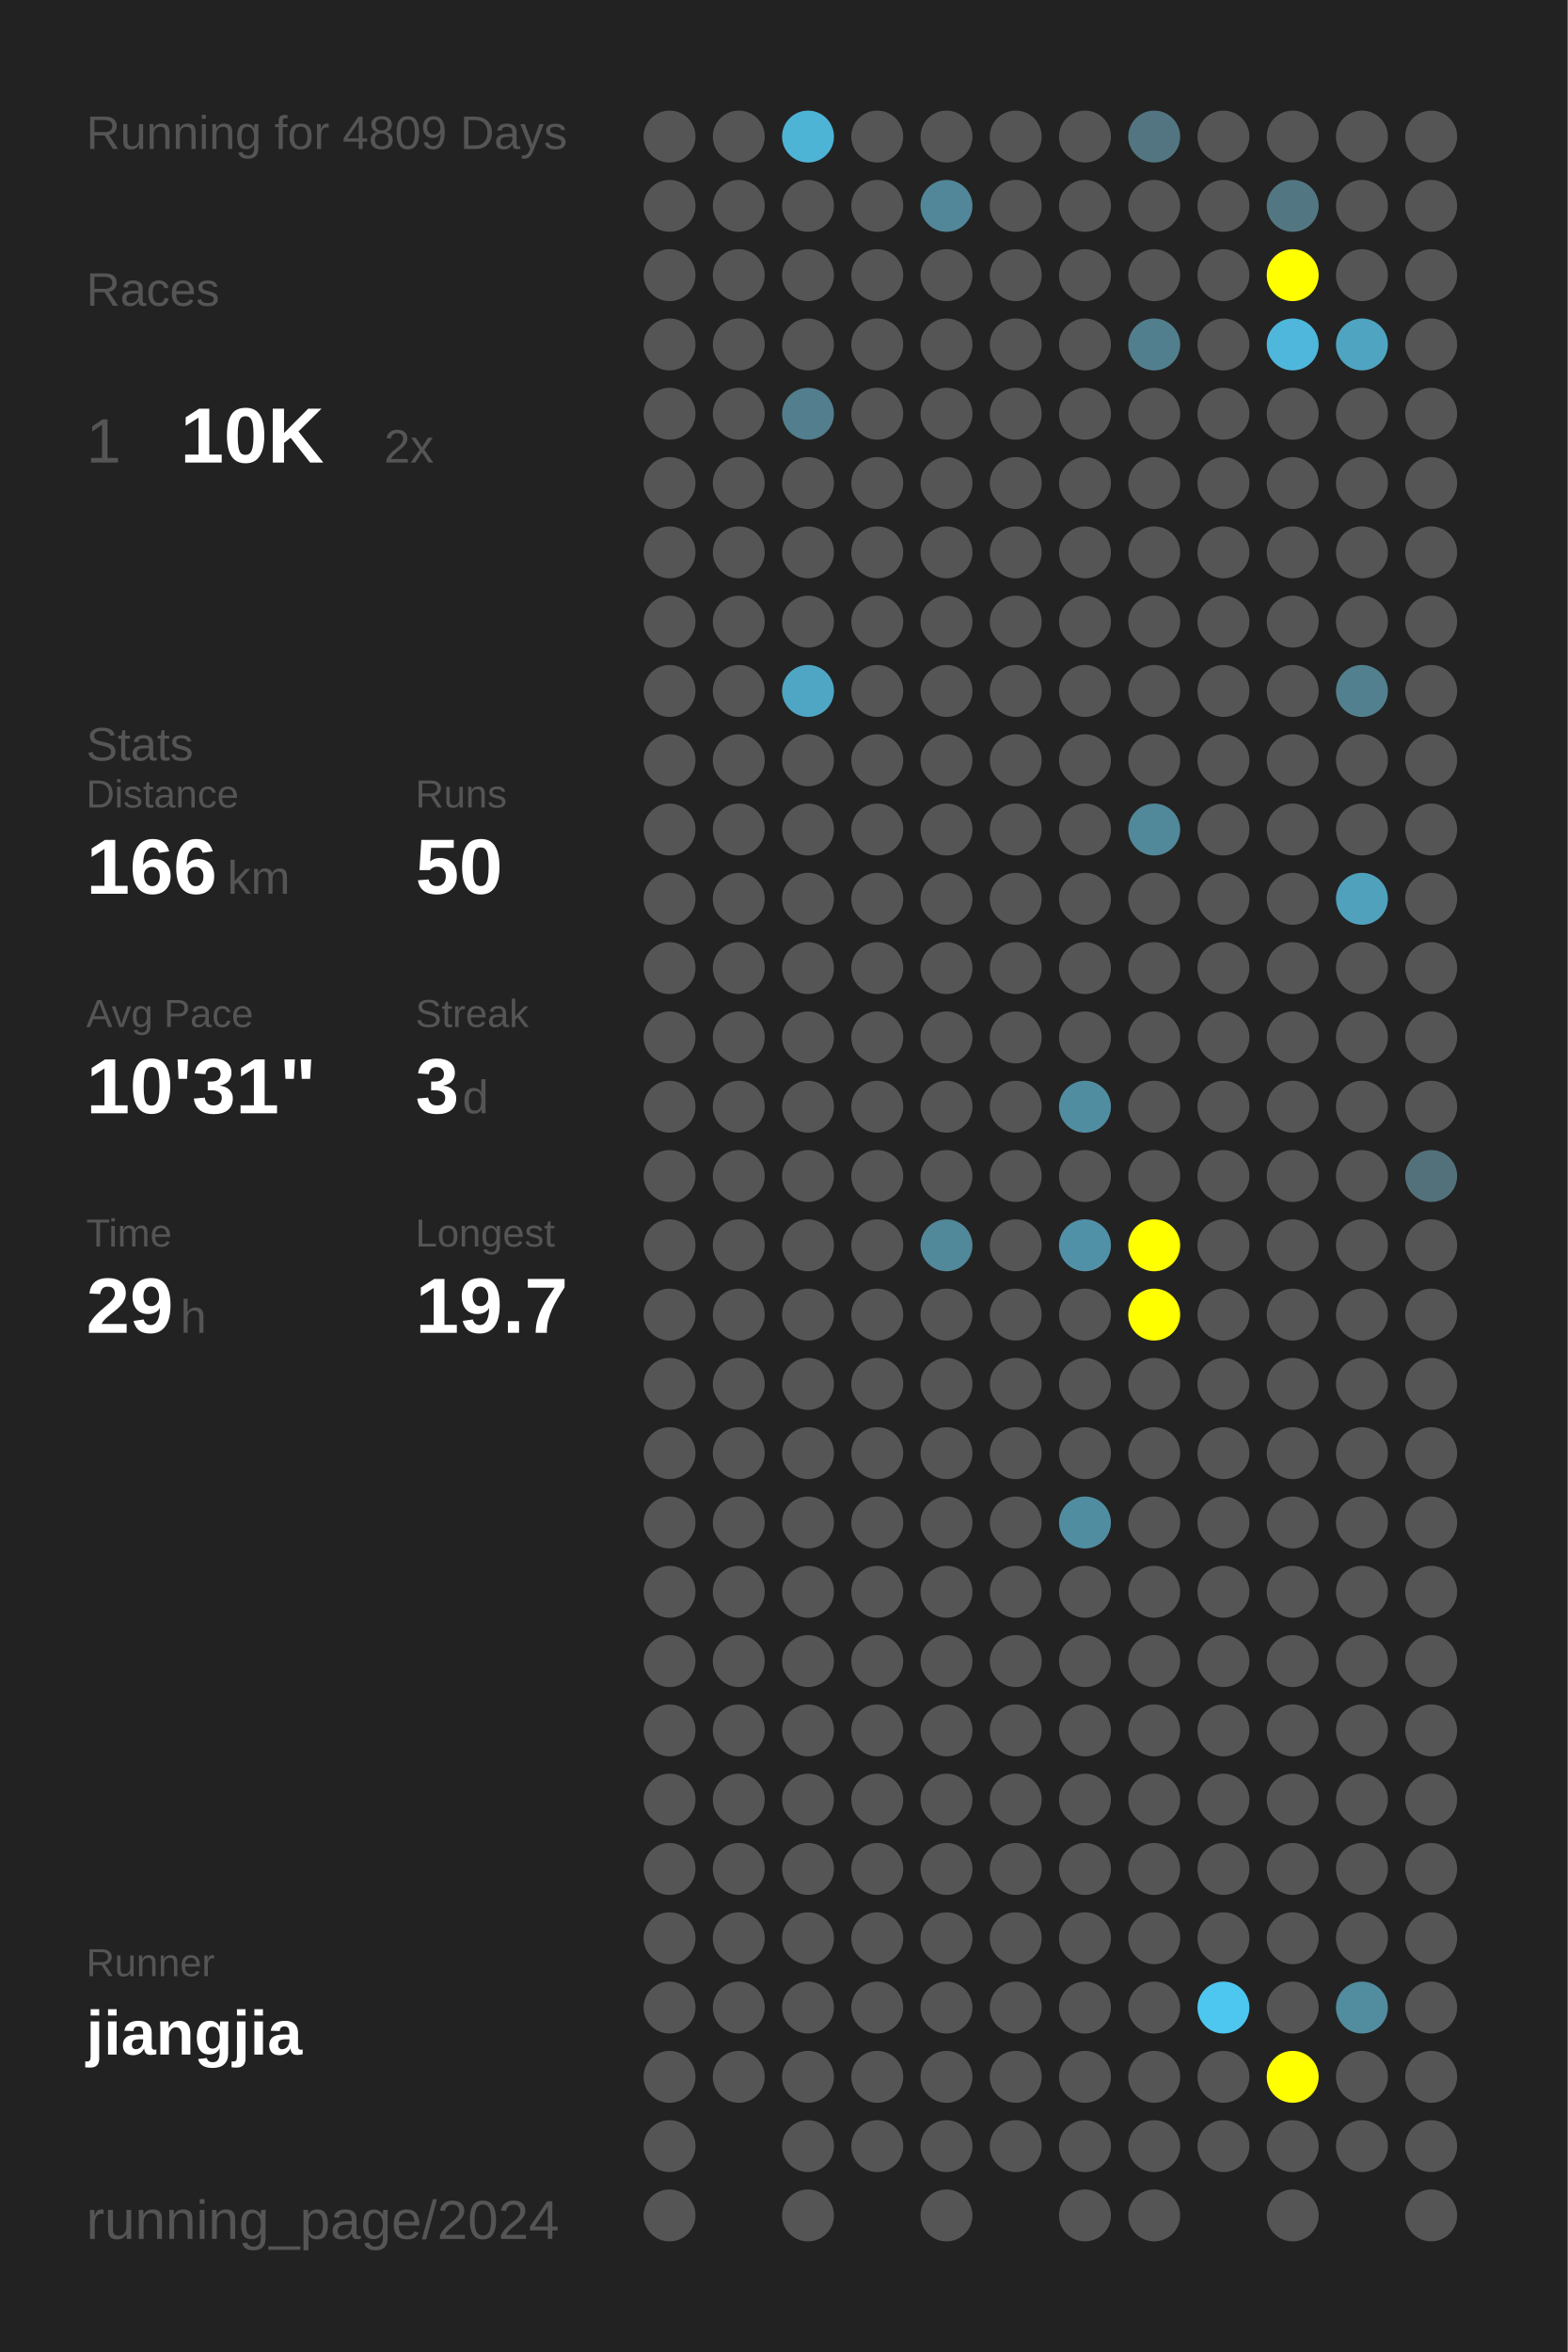
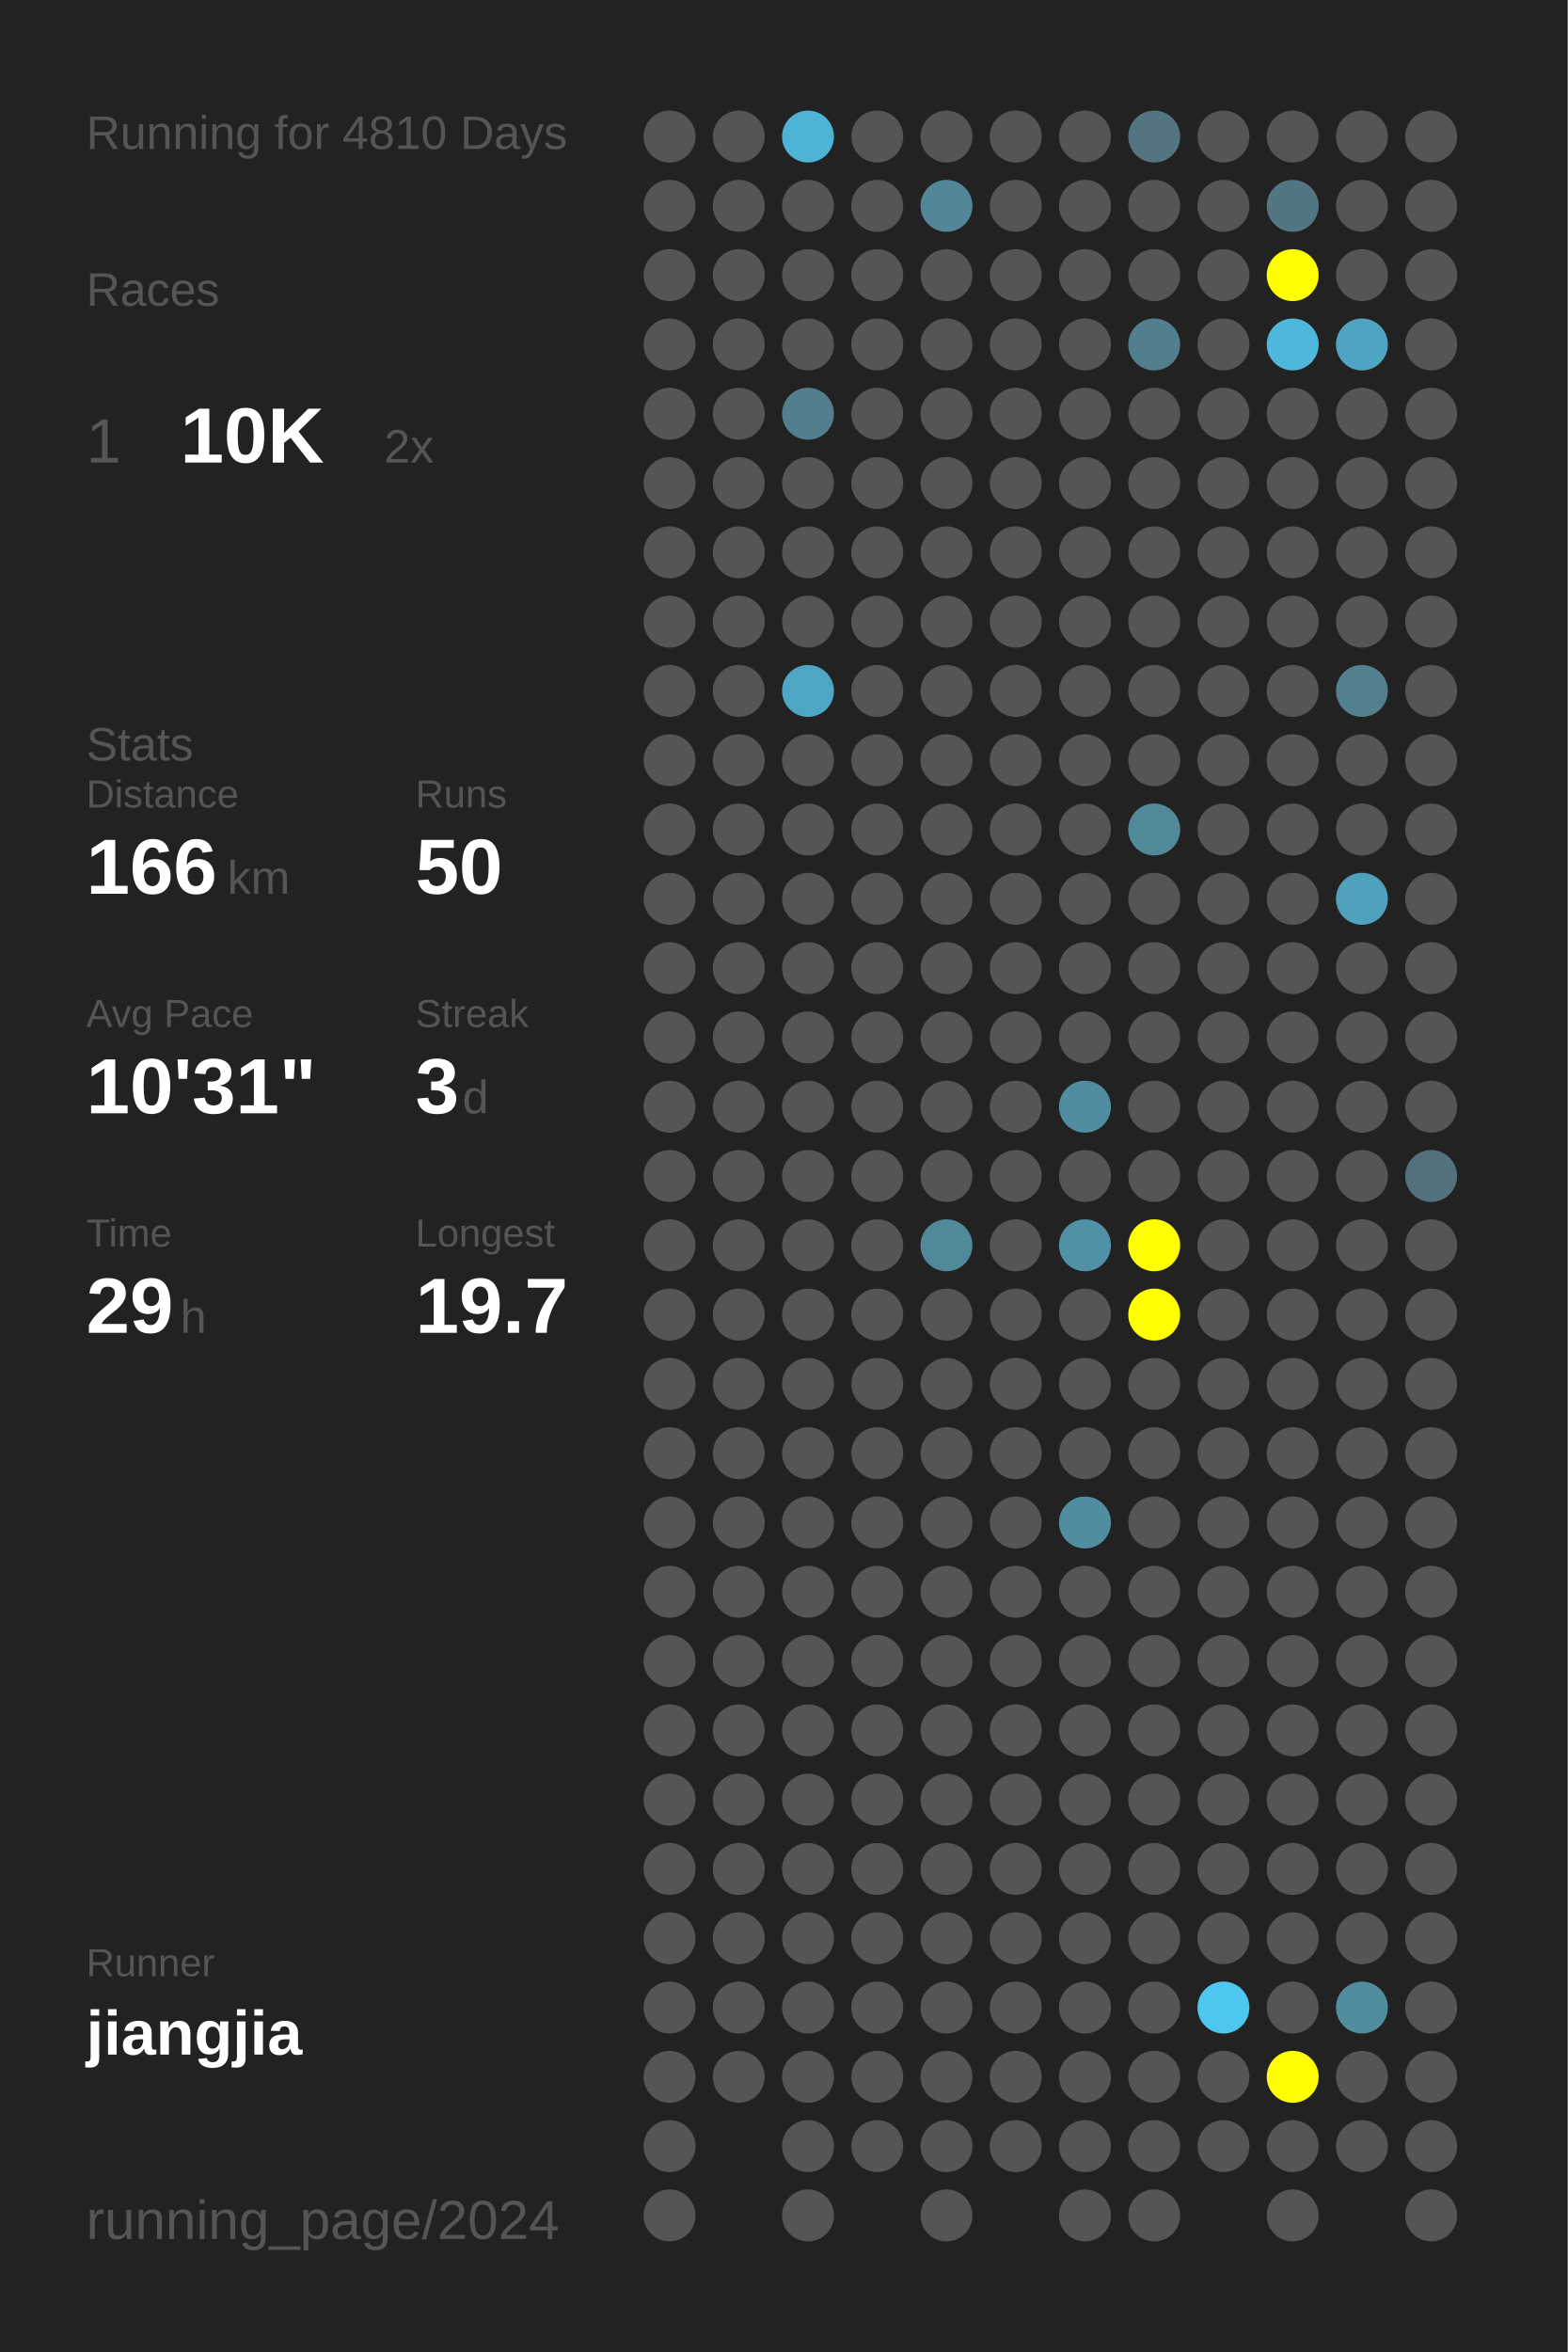
<svg xmlns="http://www.w3.org/2000/svg" baseProfile="full" height="300mm" version="1.1" viewBox="0,0,200,300" width="200mm">
  <defs />
  <rect fill="#222222" height="300" width="200" x="0" y="0" />
-   <text fill="#555555" style="font-size:6px; font-family:Arial;" x="11" y="19">Running for 4809 Days</text>
+   <text fill="#555555" style="font-size:6px; font-family:Arial;" x="11" y="19">Running for 4810 Days</text>
  <text fill="#555555" style="font-size:6px; font-family:Arial;" x="11" y="39">Races</text>
  <text fill="#555555" style="font-size:8px; font-family:Arial;" x="11" y="59">1</text>
  <text fill="#FFFFFF" style="font-size:10px; font-family:Arial; font-weight:bold;" x="23" y="59">10K</text>
  <text fill="#555555" style="font-size:6px; font-family:Arial;" x="49" y="59">2x</text>
  <text fill="#555555" style="font-size:6px; font-family:Arial;" x="11" y="97">Stats</text>
  <text fill="#555555" style="font-size:5px; font-family:Arial;" x="11" y="103">Distance</text>
  <text fill="#FFFFFF" style="font-size:10px; font-family:Arial; font-weight:bold;" x="11" y="114">166</text>
  <text fill="#555555" style="font-size:6px; font-family:Arial;" x="29" y="114">km</text>
  <text fill="#555555" style="font-size:5px; font-family:Arial;" x="53" y="103">Runs</text>
  <text fill="#FFFFFF" style="font-size:10px; font-family:Arial; font-weight:bold;" x="53" y="114">50</text>
  <text fill="#555555" style="font-size:5px; font-family:Arial;" x="11" y="131">Avg Pace</text>
  <text fill="#FFFFFF" style="font-size:10px; font-family:Arial; font-weight:bold;" x="11" y="142">10'31"</text>
  <text fill="#555555" style="font-size:5px; font-family:Arial;" x="53" y="131">Streak</text>
  <text fill="#FFFFFF" style="font-size:10px; font-family:Arial; font-weight:bold;" x="53" y="142">3</text>
  <text fill="#555555" style="font-size:6px; font-family:Arial;" x="59" y="142">d</text>
  <text fill="#555555" style="font-size:5px; font-family:Arial;" x="11" y="159">Time</text>
  <text fill="#FFFFFF" style="font-size:10px; font-family:Arial; font-weight:bold;" x="11" y="170">29</text>
  <text fill="#555555" style="font-size:6px; font-family:Arial;" x="23" y="170">h</text>
  <text fill="#555555" style="font-size:5px; font-family:Arial;" x="53" y="159">Longest</text>
  <text fill="#FFFFFF" style="font-size:10px; font-family:Arial; font-weight:bold;" x="53" y="170">19.7</text>
  <text fill="#555555" style="font-size:5px; font-family:Arial;" x="11" y="252.065">Runner</text>
  <text fill="#FFFFFF" style="font-size:8px; font-family:Arial; font-weight:bold;" x="11" y="262.065">jiangjia</text>
  <text fill="#555555" style="font-size:7px; font-family:Arial;" x="11" y="285.581">running_page/2024</text>
  <circle cx="85.417" cy="17.419" fill="#555555" r="3.312" />
  <circle cx="85.417" cy="26.258" fill="#555555" r="3.312" />
  <circle cx="85.417" cy="35.097" fill="#555555" r="3.312" />
  <circle cx="85.417" cy="43.935" fill="#555555" r="3.312" />
  <circle cx="85.417" cy="52.774" fill="#555555" r="3.312" />
  <circle cx="85.417" cy="61.613" fill="#555555" r="3.312" />
  <circle cx="85.417" cy="70.452" fill="#555555" r="3.312" />
  <circle cx="85.417" cy="79.29" fill="#555555" r="3.312" />
  <circle cx="85.417" cy="88.129" fill="#555555" r="3.312" />
  <circle cx="85.417" cy="96.968" fill="#555555" r="3.312" />
  <circle cx="85.417" cy="105.806" fill="#555555" r="3.312" />
  <circle cx="85.417" cy="114.645" fill="#555555" r="3.312" />
  <circle cx="85.417" cy="123.484" fill="#555555" r="3.312" />
  <circle cx="85.417" cy="132.323" fill="#555555" r="3.312" />
  <circle cx="85.417" cy="141.161" fill="#555555" r="3.312" />
  <circle cx="85.417" cy="150" fill="#555555" r="3.312" />
  <circle cx="85.417" cy="158.839" fill="#555555" r="3.312" />
  <circle cx="85.417" cy="167.677" fill="#555555" r="3.312" />
  <circle cx="85.417" cy="176.516" fill="#555555" r="3.312" />
  <circle cx="85.417" cy="185.355" fill="#555555" r="3.312" />
  <circle cx="85.417" cy="194.194" fill="#555555" r="3.312" />
  <circle cx="85.417" cy="203.032" fill="#555555" r="3.312" />
  <circle cx="85.417" cy="211.871" fill="#555555" r="3.312" />
  <circle cx="85.417" cy="220.71" fill="#555555" r="3.312" />
  <circle cx="85.417" cy="229.548" fill="#555555" r="3.312" />
  <circle cx="85.417" cy="238.387" fill="#555555" r="3.312" />
  <circle cx="85.417" cy="247.226" fill="#555555" r="3.312" />
  <circle cx="85.417" cy="256.065" fill="#555555" r="3.312" />
  <circle cx="85.417" cy="264.903" fill="#555555" r="3.312" />
  <circle cx="85.417" cy="273.742" fill="#555555" r="3.312" />
  <circle cx="85.417" cy="282.581" fill="#555555" r="3.312" />
  <circle cx="94.25" cy="17.419" fill="#555555" r="3.312" />
  <circle cx="94.25" cy="26.258" fill="#555555" r="3.312" />
  <circle cx="94.25" cy="35.097" fill="#555555" r="3.312" />
  <circle cx="94.25" cy="43.935" fill="#555555" r="3.312" />
  <circle cx="94.25" cy="52.774" fill="#555555" r="3.312" />
  <circle cx="94.25" cy="61.613" fill="#555555" r="3.312" />
  <circle cx="94.25" cy="70.452" fill="#555555" r="3.312" />
  <circle cx="94.25" cy="79.29" fill="#555555" r="3.312" />
  <circle cx="94.25" cy="88.129" fill="#555555" r="3.312" />
  <circle cx="94.25" cy="96.968" fill="#555555" r="3.312" />
  <circle cx="94.25" cy="105.806" fill="#555555" r="3.312" />
  <circle cx="94.25" cy="114.645" fill="#555555" r="3.312" />
  <circle cx="94.25" cy="123.484" fill="#555555" r="3.312" />
  <circle cx="94.25" cy="132.323" fill="#555555" r="3.312" />
  <circle cx="94.25" cy="141.161" fill="#555555" r="3.312" />
  <circle cx="94.25" cy="150" fill="#555555" r="3.312" />
  <circle cx="94.25" cy="158.839" fill="#555555" r="3.312" />
  <circle cx="94.25" cy="167.677" fill="#555555" r="3.312" />
  <circle cx="94.25" cy="176.516" fill="#555555" r="3.312" />
  <circle cx="94.25" cy="185.355" fill="#555555" r="3.312" />
  <circle cx="94.25" cy="194.194" fill="#555555" r="3.312" />
  <circle cx="94.25" cy="203.032" fill="#555555" r="3.312" />
  <circle cx="94.25" cy="211.871" fill="#555555" r="3.312" />
  <circle cx="94.25" cy="220.71" fill="#555555" r="3.312" />
  <circle cx="94.25" cy="229.548" fill="#555555" r="3.312" />
  <circle cx="94.25" cy="238.387" fill="#555555" r="3.312" />
  <circle cx="94.25" cy="247.226" fill="#555555" r="3.312" />
  <circle cx="94.25" cy="256.065" fill="#555555" r="3.312" />
  <circle cx="94.25" cy="264.903" fill="#555555" r="3.312" />
  <circle cx="103.083" cy="17.419" fill="#4eb4d6" r="3.312" />
  <circle cx="103.083" cy="26.258" fill="#555555" r="3.312" />
  <circle cx="103.083" cy="35.097" fill="#555555" r="3.312" />
  <circle cx="103.083" cy="43.935" fill="#555555" r="3.312" />
  <circle cx="103.083" cy="52.774" fill="#527e8d" r="3.312" />
  <circle cx="103.083" cy="61.613" fill="#555555" r="3.312" />
  <circle cx="103.083" cy="70.452" fill="#555555" r="3.312" />
  <circle cx="103.083" cy="79.29" fill="#555555" r="3.312" />
  <circle cx="103.083" cy="88.129" fill="#4fa6c4" r="3.312" />
  <circle cx="103.083" cy="96.968" fill="#555555" r="3.312" />
  <circle cx="103.083" cy="105.806" fill="#555555" r="3.312" />
  <circle cx="103.083" cy="114.645" fill="#555555" r="3.312" />
  <circle cx="103.083" cy="123.484" fill="#555555" r="3.312" />
  <circle cx="103.083" cy="132.323" fill="#555555" r="3.312" />
  <circle cx="103.083" cy="141.161" fill="#555555" r="3.312" />
  <circle cx="103.083" cy="150" fill="#555555" r="3.312" />
  <circle cx="103.083" cy="158.839" fill="#555555" r="3.312" />
  <circle cx="103.083" cy="167.677" fill="#555555" r="3.312" />
  <circle cx="103.083" cy="176.516" fill="#555555" r="3.312" />
  <circle cx="103.083" cy="185.355" fill="#555555" r="3.312" />
  <circle cx="103.083" cy="194.194" fill="#555555" r="3.312" />
  <circle cx="103.083" cy="203.032" fill="#555555" r="3.312" />
  <circle cx="103.083" cy="211.871" fill="#555555" r="3.312" />
  <circle cx="103.083" cy="220.71" fill="#555555" r="3.312" />
  <circle cx="103.083" cy="229.548" fill="#555555" r="3.312" />
  <circle cx="103.083" cy="238.387" fill="#555555" r="3.312" />
  <circle cx="103.083" cy="247.226" fill="#555555" r="3.312" />
  <circle cx="103.083" cy="256.065" fill="#555555" r="3.312" />
  <circle cx="103.083" cy="264.903" fill="#555555" r="3.312" />
  <circle cx="103.083" cy="273.742" fill="#555555" r="3.312" />
  <circle cx="103.083" cy="282.581" fill="#555555" r="3.312" />
  <circle cx="111.917" cy="17.419" fill="#555555" r="3.312" />
  <circle cx="111.917" cy="26.258" fill="#555555" r="3.312" />
  <circle cx="111.917" cy="35.097" fill="#555555" r="3.312" />
  <circle cx="111.917" cy="43.935" fill="#555555" r="3.312" />
  <circle cx="111.917" cy="52.774" fill="#555555" r="3.312" />
  <circle cx="111.917" cy="61.613" fill="#555555" r="3.312" />
  <circle cx="111.917" cy="70.452" fill="#555555" r="3.312" />
  <circle cx="111.917" cy="79.29" fill="#555555" r="3.312" />
  <circle cx="111.917" cy="88.129" fill="#555555" r="3.312" />
  <circle cx="111.917" cy="96.968" fill="#555555" r="3.312" />
  <circle cx="111.917" cy="105.806" fill="#555555" r="3.312" />
  <circle cx="111.917" cy="114.645" fill="#555555" r="3.312" />
  <circle cx="111.917" cy="123.484" fill="#555555" r="3.312" />
  <circle cx="111.917" cy="132.323" fill="#555555" r="3.312" />
  <circle cx="111.917" cy="141.161" fill="#555555" r="3.312" />
  <circle cx="111.917" cy="150" fill="#555555" r="3.312" />
  <circle cx="111.917" cy="158.839" fill="#555555" r="3.312" />
  <circle cx="111.917" cy="167.677" fill="#555555" r="3.312" />
  <circle cx="111.917" cy="176.516" fill="#555555" r="3.312" />
  <circle cx="111.917" cy="185.355" fill="#555555" r="3.312" />
  <circle cx="111.917" cy="194.194" fill="#555555" r="3.312" />
  <circle cx="111.917" cy="203.032" fill="#555555" r="3.312" />
  <circle cx="111.917" cy="211.871" fill="#555555" r="3.312" />
  <circle cx="111.917" cy="220.71" fill="#555555" r="3.312" />
  <circle cx="111.917" cy="229.548" fill="#555555" r="3.312" />
  <circle cx="111.917" cy="238.387" fill="#555555" r="3.312" />
  <circle cx="111.917" cy="247.226" fill="#555555" r="3.312" />
  <circle cx="111.917" cy="256.065" fill="#555555" r="3.312" />
  <circle cx="111.917" cy="264.903" fill="#555555" r="3.312" />
  <circle cx="111.917" cy="273.742" fill="#555555" r="3.312" />
  <circle cx="120.75" cy="17.419" fill="#555555" r="3.312" />
  <circle cx="120.75" cy="26.258" fill="#518799" r="3.312" />
  <circle cx="120.75" cy="35.097" fill="#555555" r="3.312" />
  <circle cx="120.75" cy="43.935" fill="#555555" r="3.312" />
  <circle cx="120.75" cy="52.774" fill="#555555" r="3.312" />
  <circle cx="120.75" cy="61.613" fill="#555555" r="3.312" />
  <circle cx="120.75" cy="70.452" fill="#555555" r="3.312" />
  <circle cx="120.75" cy="79.29" fill="#555555" r="3.312" />
  <circle cx="120.75" cy="88.129" fill="#555555" r="3.312" />
  <circle cx="120.75" cy="96.968" fill="#555555" r="3.312" />
  <circle cx="120.75" cy="105.806" fill="#555555" r="3.312" />
  <circle cx="120.75" cy="114.645" fill="#555555" r="3.312" />
  <circle cx="120.75" cy="123.484" fill="#555555" r="3.312" />
  <circle cx="120.75" cy="132.323" fill="#555555" r="3.312" />
  <circle cx="120.75" cy="141.161" fill="#555555" r="3.312" />
  <circle cx="120.75" cy="150" fill="#555555" r="3.312" />
  <circle cx="120.75" cy="158.839" fill="#51889a" r="3.312" />
  <circle cx="120.75" cy="167.677" fill="#555555" r="3.312" />
  <circle cx="120.75" cy="176.516" fill="#555555" r="3.312" />
  <circle cx="120.75" cy="185.355" fill="#555555" r="3.312" />
  <circle cx="120.75" cy="194.194" fill="#555555" r="3.312" />
  <circle cx="120.75" cy="203.032" fill="#555555" r="3.312" />
  <circle cx="120.75" cy="211.871" fill="#555555" r="3.312" />
  <circle cx="120.75" cy="220.71" fill="#555555" r="3.312" />
  <circle cx="120.75" cy="229.548" fill="#555555" r="3.312" />
  <circle cx="120.75" cy="238.387" fill="#555555" r="3.312" />
  <circle cx="120.75" cy="247.226" fill="#555555" r="3.312" />
  <circle cx="120.75" cy="256.065" fill="#555555" r="3.312" />
  <circle cx="120.75" cy="264.903" fill="#555555" r="3.312" />
  <circle cx="120.75" cy="273.742" fill="#555555" r="3.312" />
  <circle cx="120.75" cy="282.581" fill="#555555" r="3.312" />
  <circle cx="129.583" cy="17.419" fill="#555555" r="3.312" />
  <circle cx="129.583" cy="26.258" fill="#555555" r="3.312" />
  <circle cx="129.583" cy="35.097" fill="#555555" r="3.312" />
  <circle cx="129.583" cy="43.935" fill="#555555" r="3.312" />
  <circle cx="129.583" cy="52.774" fill="#555555" r="3.312" />
  <circle cx="129.583" cy="61.613" fill="#555555" r="3.312" />
  <circle cx="129.583" cy="70.452" fill="#555555" r="3.312" />
  <circle cx="129.583" cy="79.29" fill="#555555" r="3.312" />
  <circle cx="129.583" cy="88.129" fill="#555555" r="3.312" />
  <circle cx="129.583" cy="96.968" fill="#555555" r="3.312" />
  <circle cx="129.583" cy="105.806" fill="#555555" r="3.312" />
  <circle cx="129.583" cy="114.645" fill="#555555" r="3.312" />
  <circle cx="129.583" cy="123.484" fill="#555555" r="3.312" />
  <circle cx="129.583" cy="132.323" fill="#555555" r="3.312" />
  <circle cx="129.583" cy="141.161" fill="#555555" r="3.312" />
  <circle cx="129.583" cy="150" fill="#555555" r="3.312" />
  <circle cx="129.583" cy="158.839" fill="#555555" r="3.312" />
  <circle cx="129.583" cy="167.677" fill="#555555" r="3.312" />
  <circle cx="129.583" cy="176.516" fill="#555555" r="3.312" />
  <circle cx="129.583" cy="185.355" fill="#555555" r="3.312" />
  <circle cx="129.583" cy="194.194" fill="#555555" r="3.312" />
  <circle cx="129.583" cy="203.032" fill="#555555" r="3.312" />
  <circle cx="129.583" cy="211.871" fill="#555555" r="3.312" />
  <circle cx="129.583" cy="220.71" fill="#555555" r="3.312" />
  <circle cx="129.583" cy="229.548" fill="#555555" r="3.312" />
  <circle cx="129.583" cy="238.387" fill="#555555" r="3.312" />
  <circle cx="129.583" cy="247.226" fill="#555555" r="3.312" />
  <circle cx="129.583" cy="256.065" fill="#555555" r="3.312" />
  <circle cx="129.583" cy="264.903" fill="#555555" r="3.312" />
  <circle cx="129.583" cy="273.742" fill="#555555" r="3.312" />
  <circle cx="138.417" cy="17.419" fill="#555555" r="3.312" />
  <circle cx="138.417" cy="26.258" fill="#555555" r="3.312" />
  <circle cx="138.417" cy="35.097" fill="#555555" r="3.312" />
  <circle cx="138.417" cy="43.935" fill="#555555" r="3.312" />
  <circle cx="138.417" cy="52.774" fill="#555555" r="3.312" />
  <circle cx="138.417" cy="61.613" fill="#555555" r="3.312" />
  <circle cx="138.417" cy="70.452" fill="#555555" r="3.312" />
  <circle cx="138.417" cy="79.29" fill="#555555" r="3.312" />
  <circle cx="138.417" cy="88.129" fill="#555555" r="3.312" />
  <circle cx="138.417" cy="96.968" fill="#555555" r="3.312" />
  <circle cx="138.417" cy="105.806" fill="#555555" r="3.312" />
  <circle cx="138.417" cy="114.645" fill="#555555" r="3.312" />
  <circle cx="138.417" cy="123.484" fill="#555555" r="3.312" />
  <circle cx="138.417" cy="132.323" fill="#555555" r="3.312" />
  <circle cx="138.417" cy="141.161" fill="#518da1" r="3.312" />
  <circle cx="138.417" cy="150" fill="#555555" r="3.312" />
  <circle cx="138.417" cy="158.839" fill="#5191a7" r="3.312" />
  <circle cx="138.417" cy="167.677" fill="#555555" r="3.312" />
  <circle cx="138.417" cy="176.516" fill="#555555" r="3.312" />
  <circle cx="138.417" cy="185.355" fill="#555555" r="3.312" />
  <circle cx="138.417" cy="194.194" fill="#518da1" r="3.312" />
  <circle cx="138.417" cy="203.032" fill="#555555" r="3.312" />
  <circle cx="138.417" cy="211.871" fill="#555555" r="3.312" />
  <circle cx="138.417" cy="220.71" fill="#555555" r="3.312" />
  <circle cx="138.417" cy="229.548" fill="#555555" r="3.312" />
  <circle cx="138.417" cy="238.387" fill="#555555" r="3.312" />
  <circle cx="138.417" cy="247.226" fill="#555555" r="3.312" />
  <circle cx="138.417" cy="256.065" fill="#555555" r="3.312" />
  <circle cx="138.417" cy="264.903" fill="#555555" r="3.312" />
  <circle cx="138.417" cy="273.742" fill="#555555" r="3.312" />
  <circle cx="138.417" cy="282.581" fill="#555555" r="3.312" />
  <circle cx="147.25" cy="17.419" fill="#527581" r="3.312" />
  <circle cx="147.25" cy="26.258" fill="#555555" r="3.312" />
  <circle cx="147.25" cy="35.097" fill="#555555" r="3.312" />
  <circle cx="147.25" cy="43.935" fill="#527f8e" r="3.312" />
  <circle cx="147.25" cy="52.774" fill="#555555" r="3.312" />
  <circle cx="147.25" cy="61.613" fill="#555555" r="3.312" />
  <circle cx="147.25" cy="70.452" fill="#555555" r="3.312" />
  <circle cx="147.25" cy="79.29" fill="#555555" r="3.312" />
  <circle cx="147.25" cy="88.129" fill="#555555" r="3.312" />
  <circle cx="147.25" cy="96.968" fill="#555555" r="3.312" />
  <circle cx="147.25" cy="105.806" fill="#51889a" r="3.312" />
  <circle cx="147.25" cy="114.645" fill="#555555" r="3.312" />
  <circle cx="147.25" cy="123.484" fill="#555555" r="3.312" />
  <circle cx="147.25" cy="132.323" fill="#555555" r="3.312" />
  <circle cx="147.25" cy="141.161" fill="#555555" r="3.312" />
  <circle cx="147.25" cy="150" fill="#555555" r="3.312" />
  <circle cx="147.25" cy="158.839" fill="#FFFF00" r="3.312" />
  <circle cx="147.25" cy="167.677" fill="#FFFF00" r="3.312" />
  <circle cx="147.25" cy="176.516" fill="#555555" r="3.312" />
  <circle cx="147.25" cy="185.355" fill="#555555" r="3.312" />
  <circle cx="147.25" cy="194.194" fill="#555555" r="3.312" />
  <circle cx="147.25" cy="203.032" fill="#555555" r="3.312" />
  <circle cx="147.25" cy="211.871" fill="#555555" r="3.312" />
  <circle cx="147.25" cy="220.71" fill="#555555" r="3.312" />
  <circle cx="147.25" cy="229.548" fill="#555555" r="3.312" />
  <circle cx="147.25" cy="238.387" fill="#555555" r="3.312" />
  <circle cx="147.25" cy="247.226" fill="#555555" r="3.312" />
  <circle cx="147.25" cy="256.065" fill="#555555" r="3.312" />
  <circle cx="147.25" cy="264.903" fill="#555555" r="3.312" />
  <circle cx="147.25" cy="273.742" fill="#555555" r="3.312" />
  <circle cx="147.25" cy="282.581" fill="#555555" r="3.312" />
  <circle cx="156.083" cy="17.419" fill="#555555" r="3.312" />
  <circle cx="156.083" cy="26.258" fill="#555555" r="3.312" />
  <circle cx="156.083" cy="35.097" fill="#555555" r="3.312" />
  <circle cx="156.083" cy="43.935" fill="#555555" r="3.312" />
  <circle cx="156.083" cy="52.774" fill="#555555" r="3.312" />
  <circle cx="156.083" cy="61.613" fill="#555555" r="3.312" />
  <circle cx="156.083" cy="70.452" fill="#555555" r="3.312" />
  <circle cx="156.083" cy="79.29" fill="#555555" r="3.312" />
  <circle cx="156.083" cy="88.129" fill="#555555" r="3.312" />
  <circle cx="156.083" cy="96.968" fill="#555555" r="3.312" />
  <circle cx="156.083" cy="105.806" fill="#555555" r="3.312" />
  <circle cx="156.083" cy="114.645" fill="#555555" r="3.312" />
  <circle cx="156.083" cy="123.484" fill="#555555" r="3.312" />
  <circle cx="156.083" cy="132.323" fill="#555555" r="3.312" />
  <circle cx="156.083" cy="141.161" fill="#555555" r="3.312" />
  <circle cx="156.083" cy="150" fill="#555555" r="3.312" />
  <circle cx="156.083" cy="158.839" fill="#555555" r="3.312" />
  <circle cx="156.083" cy="167.677" fill="#555555" r="3.312" />
  <circle cx="156.083" cy="176.516" fill="#555555" r="3.312" />
  <circle cx="156.083" cy="185.355" fill="#555555" r="3.312" />
  <circle cx="156.083" cy="194.194" fill="#555555" r="3.312" />
  <circle cx="156.083" cy="203.032" fill="#555555" r="3.312" />
  <circle cx="156.083" cy="211.871" fill="#555555" r="3.312" />
  <circle cx="156.083" cy="220.71" fill="#555555" r="3.312" />
  <circle cx="156.083" cy="229.548" fill="#555555" r="3.312" />
  <circle cx="156.083" cy="238.387" fill="#555555" r="3.312" />
  <circle cx="156.083" cy="247.226" fill="#555555" r="3.312" />
  <circle cx="156.083" cy="256.065" fill="#4dc7f0" r="3.312" />
  <circle cx="156.083" cy="264.903" fill="#555555" r="3.312" />
  <circle cx="156.083" cy="273.742" fill="#555555" r="3.312" />
  <circle cx="164.917" cy="17.419" fill="#555555" r="3.312" />
  <circle cx="164.917" cy="26.258" fill="#527783" r="3.312" />
  <circle cx="164.917" cy="35.097" fill="#FFFF00" r="3.312" />
  <circle cx="164.917" cy="43.935" fill="#4eb7db" r="3.312" />
  <circle cx="164.917" cy="52.774" fill="#555555" r="3.312" />
  <circle cx="164.917" cy="61.613" fill="#555555" r="3.312" />
  <circle cx="164.917" cy="70.452" fill="#555555" r="3.312" />
  <circle cx="164.917" cy="79.29" fill="#555555" r="3.312" />
  <circle cx="164.917" cy="88.129" fill="#555555" r="3.312" />
  <circle cx="164.917" cy="96.968" fill="#555555" r="3.312" />
  <circle cx="164.917" cy="105.806" fill="#555555" r="3.312" />
  <circle cx="164.917" cy="114.645" fill="#555555" r="3.312" />
  <circle cx="164.917" cy="123.484" fill="#555555" r="3.312" />
  <circle cx="164.917" cy="132.323" fill="#555555" r="3.312" />
  <circle cx="164.917" cy="141.161" fill="#555555" r="3.312" />
  <circle cx="164.917" cy="150" fill="#555555" r="3.312" />
  <circle cx="164.917" cy="158.839" fill="#555555" r="3.312" />
  <circle cx="164.917" cy="167.677" fill="#555555" r="3.312" />
  <circle cx="164.917" cy="176.516" fill="#555555" r="3.312" />
  <circle cx="164.917" cy="185.355" fill="#555555" r="3.312" />
  <circle cx="164.917" cy="194.194" fill="#555555" r="3.312" />
  <circle cx="164.917" cy="203.032" fill="#555555" r="3.312" />
  <circle cx="164.917" cy="211.871" fill="#555555" r="3.312" />
  <circle cx="164.917" cy="220.71" fill="#555555" r="3.312" />
  <circle cx="164.917" cy="229.548" fill="#555555" r="3.312" />
  <circle cx="164.917" cy="238.387" fill="#555555" r="3.312" />
  <circle cx="164.917" cy="247.226" fill="#555555" r="3.312" />
  <circle cx="164.917" cy="256.065" fill="#555555" r="3.312" />
  <circle cx="164.917" cy="264.903" fill="#FFFF00" r="3.312" />
  <circle cx="164.917" cy="273.742" fill="#555555" r="3.312" />
  <circle cx="164.917" cy="282.581" fill="#555555" r="3.312" />
  <circle cx="173.75" cy="17.419" fill="#555555" r="3.312" />
  <circle cx="173.75" cy="26.258" fill="#555555" r="3.312" />
  <circle cx="173.75" cy="35.097" fill="#555555" r="3.312" />
  <circle cx="173.75" cy="43.935" fill="#4fa5c1" r="3.312" />
  <circle cx="173.75" cy="52.774" fill="#555555" r="3.312" />
  <circle cx="173.75" cy="61.613" fill="#555555" r="3.312" />
  <circle cx="173.75" cy="70.452" fill="#555555" r="3.312" />
  <circle cx="173.75" cy="79.29" fill="#555555" r="3.312" />
  <circle cx="173.75" cy="88.129" fill="#52808f" r="3.312" />
  <circle cx="173.75" cy="96.968" fill="#555555" r="3.312" />
  <circle cx="173.75" cy="105.806" fill="#555555" r="3.312" />
  <circle cx="173.75" cy="114.645" fill="#50a1bc" r="3.312" />
  <circle cx="173.75" cy="123.484" fill="#555555" r="3.312" />
  <circle cx="173.75" cy="132.323" fill="#555555" r="3.312" />
  <circle cx="173.75" cy="141.161" fill="#555555" r="3.312" />
  <circle cx="173.75" cy="150" fill="#555555" r="3.312" />
  <circle cx="173.75" cy="158.839" fill="#555555" r="3.312" />
  <circle cx="173.75" cy="167.677" fill="#555555" r="3.312" />
  <circle cx="173.75" cy="176.516" fill="#555555" r="3.312" />
  <circle cx="173.75" cy="185.355" fill="#555555" r="3.312" />
  <circle cx="173.75" cy="194.194" fill="#555555" r="3.312" />
  <circle cx="173.75" cy="203.032" fill="#555555" r="3.312" />
  <circle cx="173.75" cy="211.871" fill="#555555" r="3.312" />
  <circle cx="173.75" cy="220.71" fill="#555555" r="3.312" />
  <circle cx="173.75" cy="229.548" fill="#555555" r="3.312" />
  <circle cx="173.75" cy="238.387" fill="#555555" r="3.312" />
  <circle cx="173.75" cy="247.226" fill="#555555" r="3.312" />
  <circle cx="173.75" cy="256.065" fill="#518c9f" r="3.312" />
  <circle cx="173.75" cy="264.903" fill="#555555" r="3.312" />
  <circle cx="173.75" cy="273.742" fill="#555555" r="3.312" />
  <circle cx="182.583" cy="17.419" fill="#555555" r="3.312" />
  <circle cx="182.583" cy="26.258" fill="#555555" r="3.312" />
  <circle cx="182.583" cy="35.097" fill="#555555" r="3.312" />
  <circle cx="182.583" cy="43.935" fill="#555555" r="3.312" />
  <circle cx="182.583" cy="52.774" fill="#555555" r="3.312" />
  <circle cx="182.583" cy="61.613" fill="#555555" r="3.312" />
  <circle cx="182.583" cy="70.452" fill="#555555" r="3.312" />
  <circle cx="182.583" cy="79.29" fill="#555555" r="3.312" />
  <circle cx="182.583" cy="88.129" fill="#555555" r="3.312" />
  <circle cx="182.583" cy="96.968" fill="#555555" r="3.312" />
  <circle cx="182.583" cy="105.806" fill="#555555" r="3.312" />
  <circle cx="182.583" cy="114.645" fill="#555555" r="3.312" />
  <circle cx="182.583" cy="123.484" fill="#555555" r="3.312" />
  <circle cx="182.583" cy="132.323" fill="#555555" r="3.312" />
  <circle cx="182.583" cy="141.161" fill="#555555" r="3.312" />
  <circle cx="182.583" cy="150" fill="#53717b" r="3.312" />
  <circle cx="182.583" cy="158.839" fill="#555555" r="3.312" />
  <circle cx="182.583" cy="167.677" fill="#555555" r="3.312" />
  <circle cx="182.583" cy="176.516" fill="#555555" r="3.312" />
  <circle cx="182.583" cy="185.355" fill="#555555" r="3.312" />
  <circle cx="182.583" cy="194.194" fill="#555555" r="3.312" />
  <circle cx="182.583" cy="203.032" fill="#555555" r="3.312" />
  <circle cx="182.583" cy="211.871" fill="#555555" r="3.312" />
  <circle cx="182.583" cy="220.71" fill="#555555" r="3.312" />
  <circle cx="182.583" cy="229.548" fill="#555555" r="3.312" />
  <circle cx="182.583" cy="238.387" fill="#555555" r="3.312" />
  <circle cx="182.583" cy="247.226" fill="#555555" r="3.312" />
  <circle cx="182.583" cy="256.065" fill="#555555" r="3.312" />
  <circle cx="182.583" cy="264.903" fill="#555555" r="3.312" />
  <circle cx="182.583" cy="273.742" fill="#555555" r="3.312" />
  <circle cx="182.583" cy="282.581" fill="#555555" r="3.312" />
</svg>
